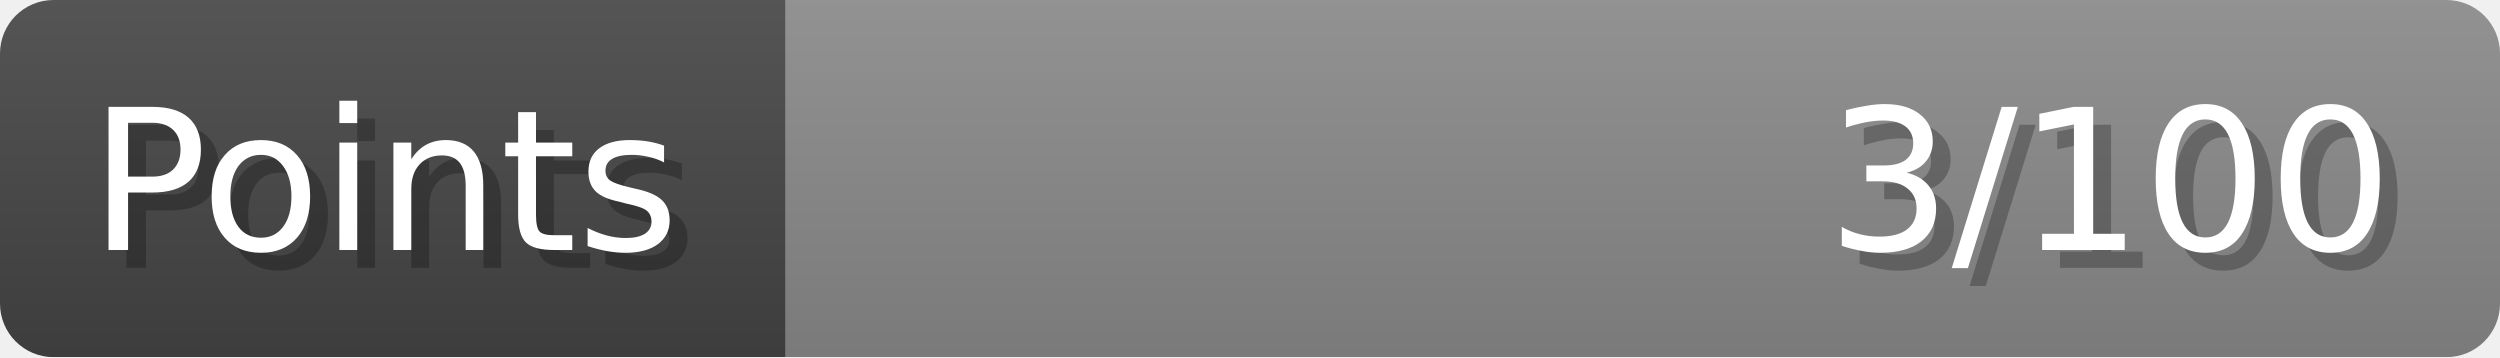
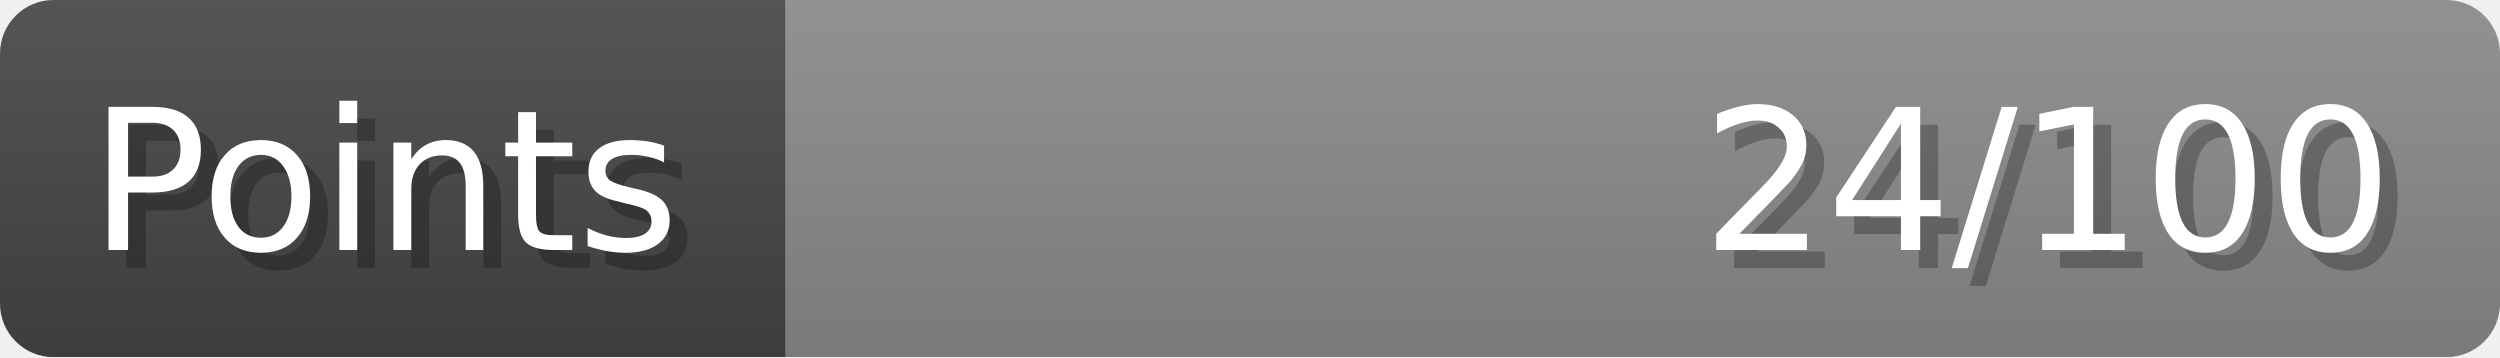
- <svg xmlns="http://www.w3.org/2000/svg" width="140px" height="20px" role="img" aria-label="Points: 3/100">
+ <svg xmlns="http://www.w3.org/2000/svg" width="140px" height="20px" role="img" aria-label="Points: 24/100">
  <linearGradient id="a" x2="0" y2="100%">
    <stop offset="0" stop-opacity=".1" stop-color="#EEE" />
    <stop offset="1" stop-opacity=".1" />
  </linearGradient>
  <mask id="m">
    <rect width="100%" height="100%" rx="3" fill="#FFF" />
  </mask>
  <g mask="url(#m)">
    <rect x="0" y="0" width="44" height="20" fill="#444" />
    <svg x="44" y="0" width="96" height="20">
      <rect width="100%" height="100%" fill="#888888" />
      <rect width="0%" height="100%" fill="#33CC11" transform="">
-         <animate attributeName="width" begin="0.5s" dur="600ms" from="0%" to="3%" repeatCount="1" fill="freeze" calcMode="spline" keyTimes="0; 1" keySplines="0.3, 0.61, 0.355, 1" />
+         <animate attributeName="width" begin="0.5s" dur="600ms" from="0%" to="24%" repeatCount="1" fill="freeze" calcMode="spline" keyTimes="0; 1" keySplines="0.3, 0.61, 0.355, 1" />
      </rect>
    </svg>
    <rect width="140" height="20" fill="url(#a)" />
  </g>
  <g aria-hidden="true" font-size="11" font-family="Verdana, DejaVu Sans, sans-serif" fill="#FFFFFF">
    <text x="6" y="15" fill="#000" opacity="0.25">Points</text>
    <text x="5" y="14">Points</text>
-     <text x="135" y="15" fill="#000" opacity="0.25" text-anchor="end">3/100</text>
-     <text x="134" y="14" text-anchor="end">3/100</text>
+     <text x="135" y="15" fill="#000" opacity="0.25" text-anchor="end">24/100</text>
+     <text x="134" y="14" text-anchor="end">24/100</text>
  </g>
</svg>
